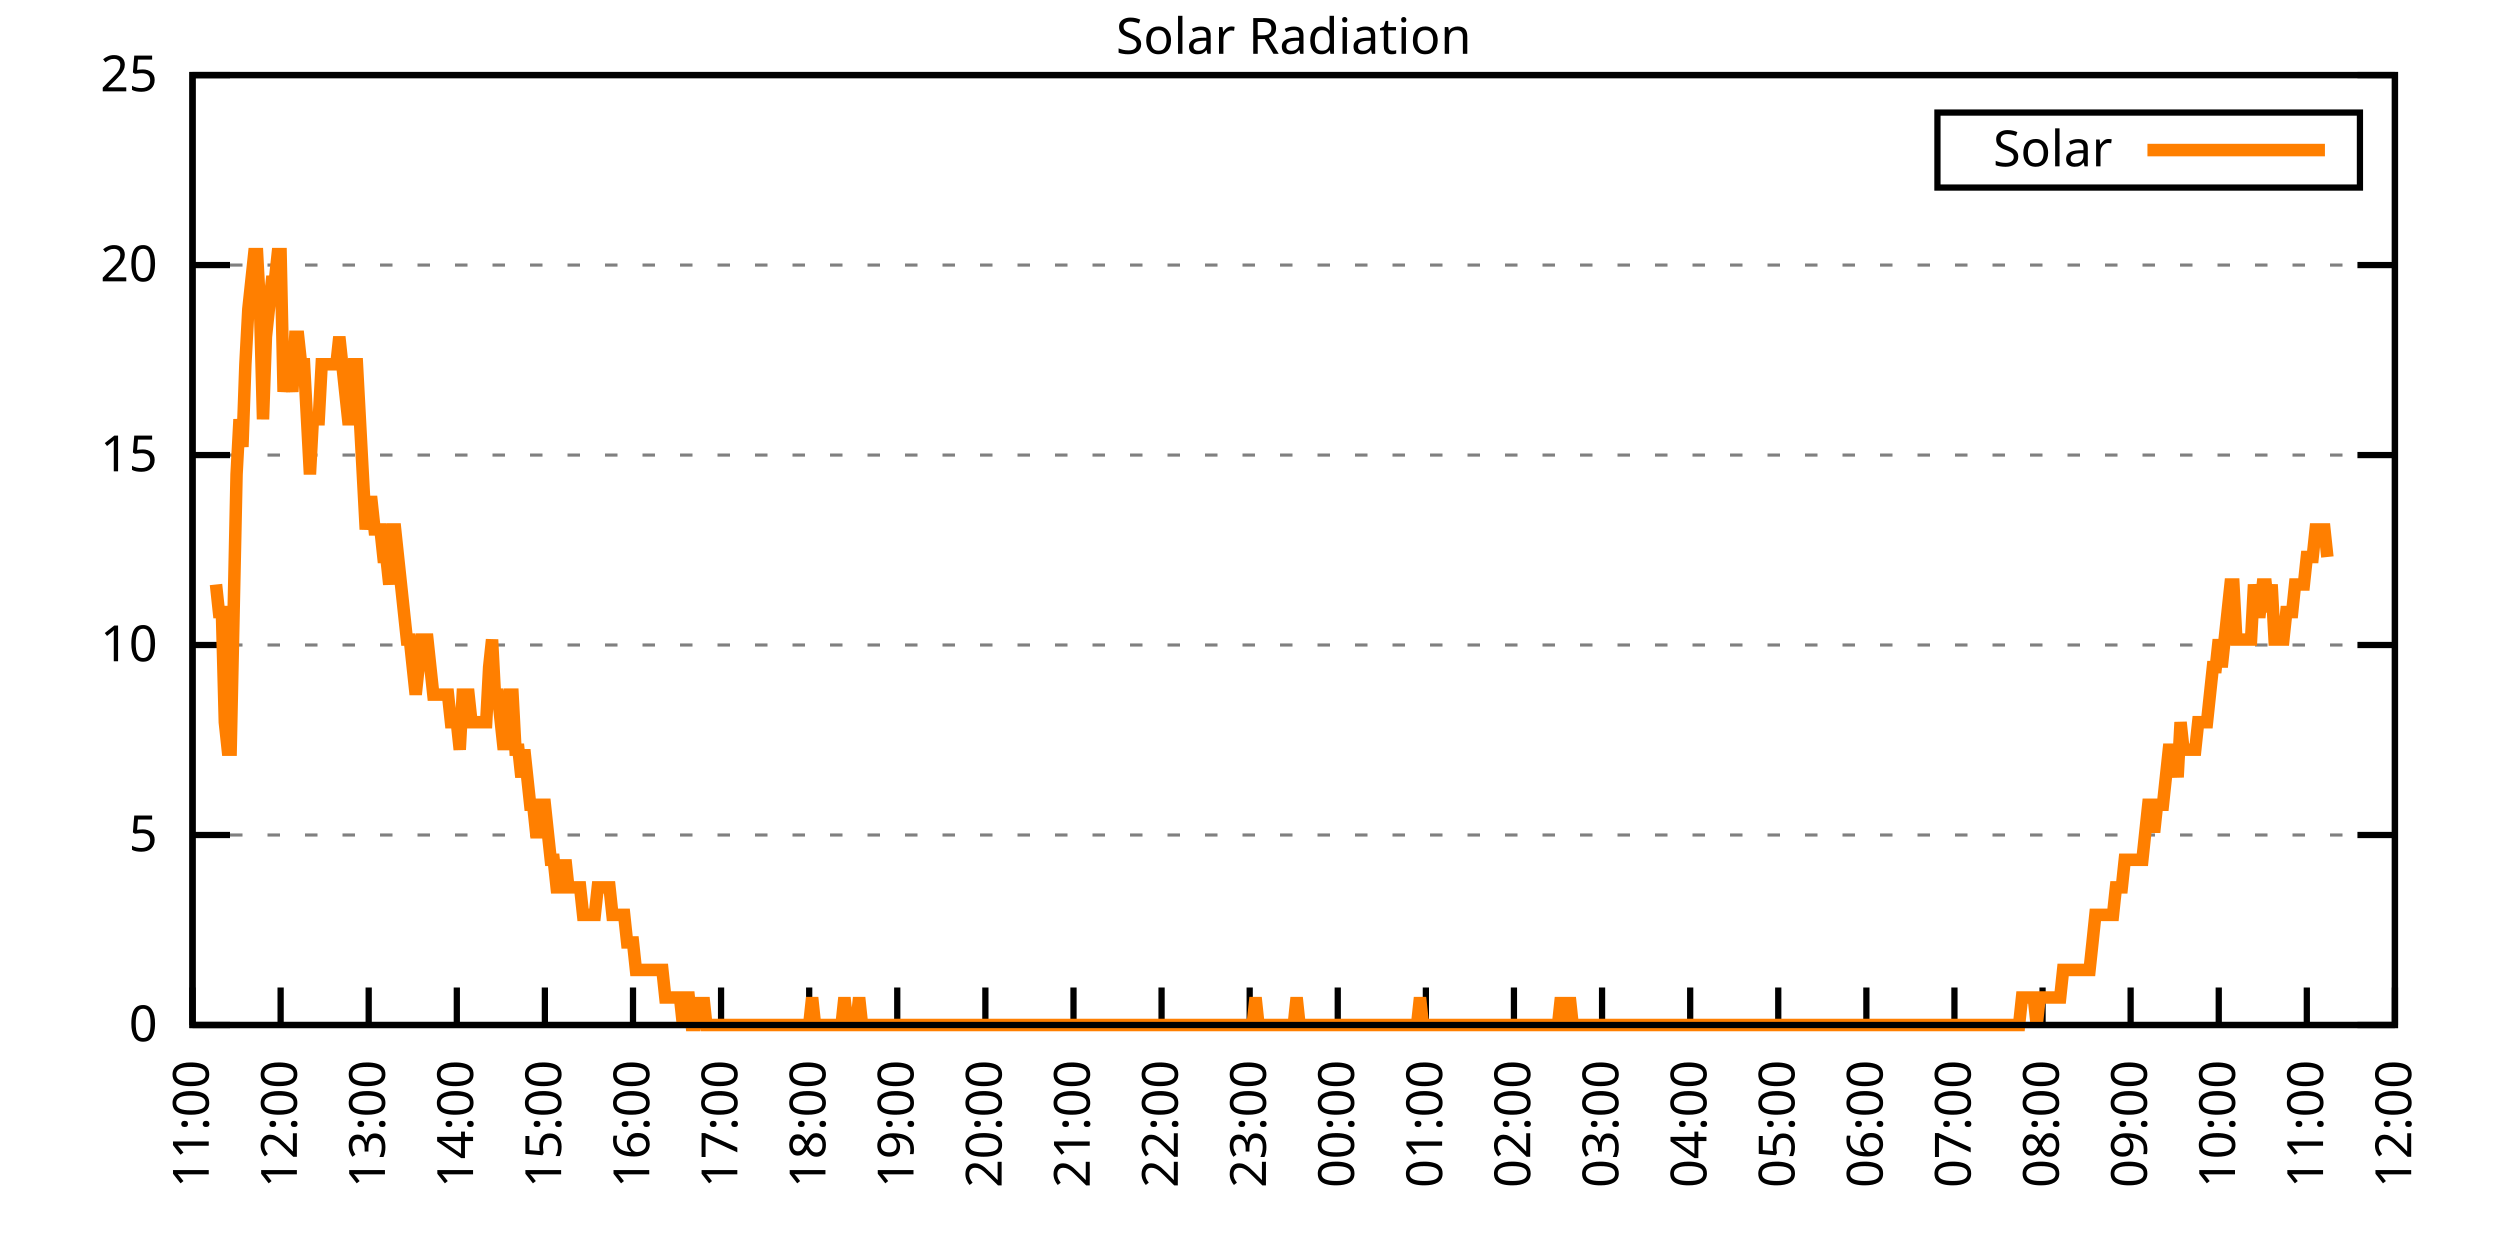
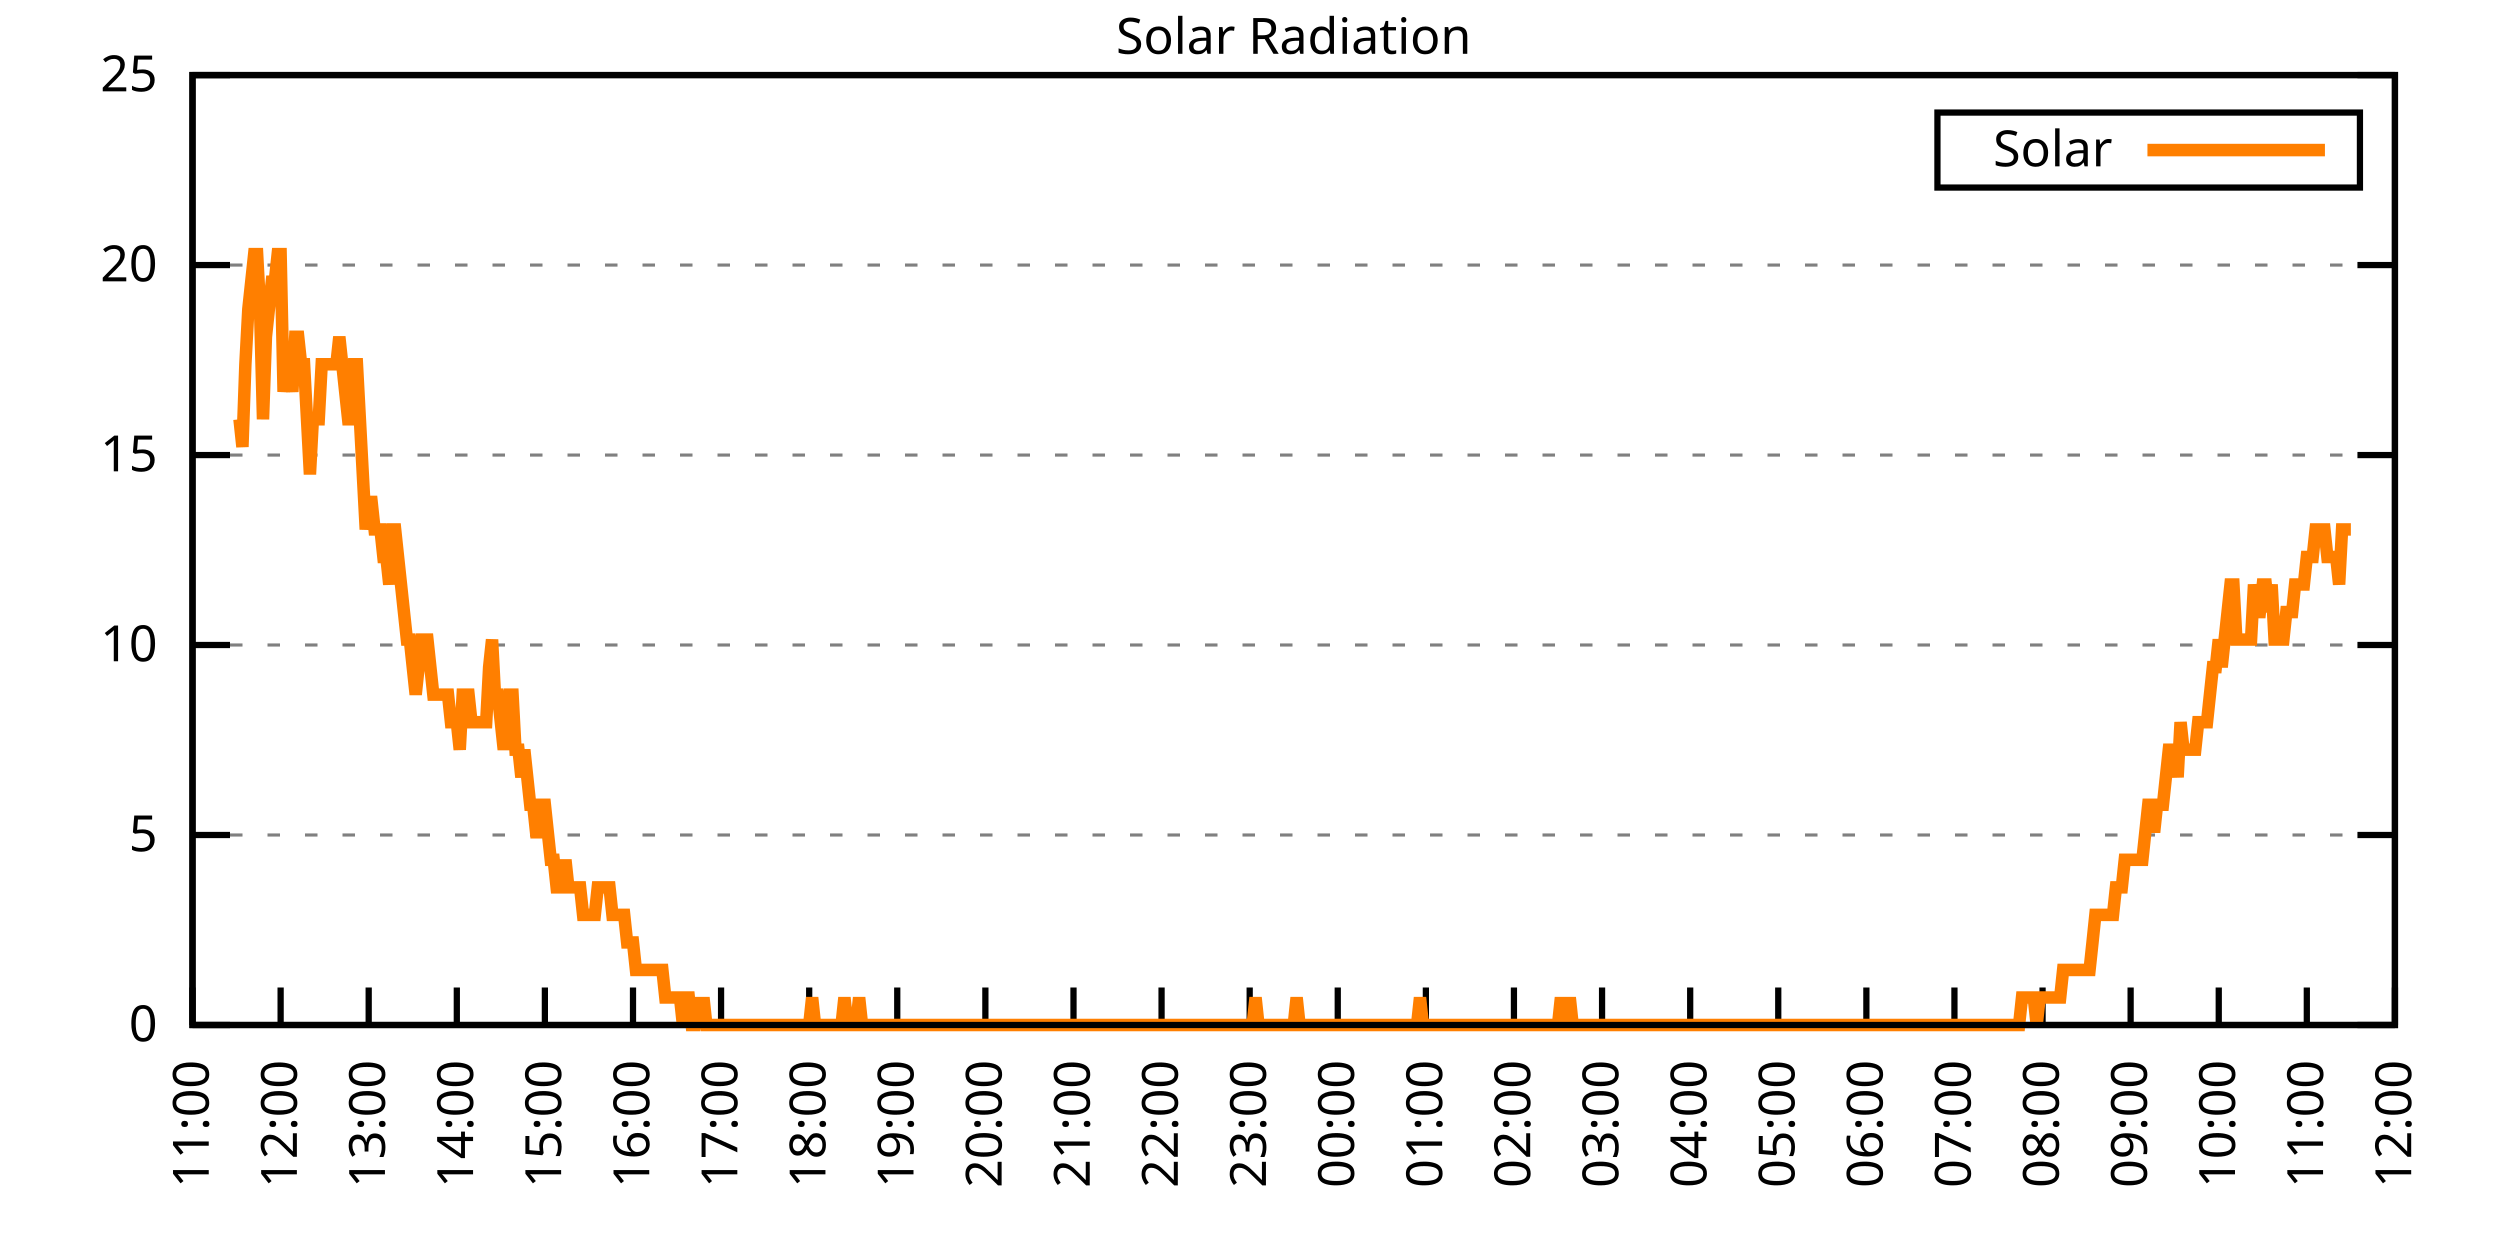
<svg xmlns="http://www.w3.org/2000/svg" xmlns:xlink="http://www.w3.org/1999/xlink" width="400" height="200" viewBox="0 0 400 200">
  <g id="gnuplot_canvas">
    <rect x="0" y="0" width="400" height="200" fill="none" />
    <defs>
      <circle id="gpDot" r="0.5" stroke-width="0.5" stroke="currentColor" />
      <path id="gpPt0" stroke-width="0.333" stroke="currentColor" d="M-1,0 h2 M0,-1 v2" />
      <path id="gpPt1" stroke-width="0.333" stroke="currentColor" d="M-1,-1 L1,1 M1,-1 L-1,1" />
      <path id="gpPt2" stroke-width="0.333" stroke="currentColor" d="M-1,0 L1,0 M0,-1 L0,1 M-1,-1 L1,1 M-1,1 L1,-1" />
      <rect id="gpPt3" stroke-width="0.333" stroke="currentColor" x="-1" y="-1" width="2" height="2" />
      <rect id="gpPt4" stroke-width="0.333" stroke="currentColor" fill="currentColor" x="-1" y="-1" width="2" height="2" />
      <circle id="gpPt5" stroke-width="0.333" stroke="currentColor" cx="0" cy="0" r="1" />
      <use xlink:href="#gpPt5" id="gpPt6" fill="currentColor" stroke="none" />
      <path id="gpPt7" stroke-width="0.333" stroke="currentColor" d="M0,-1.33 L-1.33,0.67 L1.33,0.67 z" />
      <use xlink:href="#gpPt7" id="gpPt8" fill="currentColor" stroke="none" />
      <use xlink:href="#gpPt7" id="gpPt9" stroke="currentColor" transform="rotate(180)" />
      <use xlink:href="#gpPt9" id="gpPt10" fill="currentColor" stroke="none" />
      <use xlink:href="#gpPt3" id="gpPt11" stroke="currentColor" transform="rotate(45)" />
      <use xlink:href="#gpPt11" id="gpPt12" fill="currentColor" stroke="none" />
      <path id="gpPt13" stroke-width="0.333" stroke="currentColor" d="M0,1.330 L1.265,0.411 L0.782,-1.067 L-0.782,-1.076 L-1.265,0.411 z" />
      <use xlink:href="#gpPt13" id="gpPt14" fill="currentColor" stroke="none" />
      <filter id="textbox" filterUnits="objectBoundingBox" x="0" y="0" height="1" width="1">
        <feFlood flood-color="white" flood-opacity="1" result="bgnd" />
        <feComposite in="SourceGraphic" in2="bgnd" operator="atop" />
      </filter>
      <filter id="greybox" filterUnits="objectBoundingBox" x="0" y="0" height="1" width="1">
        <feFlood flood-color="lightgrey" flood-opacity="1" result="grey" />
        <feComposite in="SourceGraphic" in2="grey" operator="atop" />
      </filter>
    </defs>
    <g fill="none" color="white" stroke="currentColor" stroke-width="1.00" stroke-linecap="butt" stroke-linejoin="miter">
</g>
    <g fill="none" color="black" stroke="currentColor" stroke-width="1.00" stroke-linecap="butt" stroke-linejoin="miter">
      <g stroke="none" shape-rendering="crispEdges">
        <polygon fill="rgb(255, 255, 255)" points="30.80,164.00 383.18,164.00 383.18,12.02 30.80,12.02 " />
      </g>
    </g>
    <g fill="none" color="black" stroke="currentColor" stroke-width="1.00" stroke-linecap="butt" stroke-linejoin="miter">
</g>
    <g fill="none" color="black" stroke="black" stroke-width="0.50" stroke-linecap="butt" stroke-linejoin="miter">
</g>
    <g fill="none" color="gray" stroke="currentColor" stroke-width="0.50" stroke-linecap="butt" stroke-linejoin="miter">
      <path stroke="gray" stroke-dasharray="2,4" class="gridline" d="M30.80,164.00 L383.19,164.00  " />
    </g>
    <g fill="none" color="gray" stroke="gray" stroke-width="1.00" stroke-linecap="butt" stroke-linejoin="miter">
</g>
    <g fill="none" color="black" stroke="currentColor" stroke-width="1.00" stroke-linecap="butt" stroke-linejoin="miter">
      <path stroke="black" d="M30.80,164.00 L36.80,164.00 M383.19,164.00 L377.19,164.00  " />
      <g transform="translate(25.20,166.60)" stroke="none" fill="black" font-family="Sans" font-size="8.00" text-anchor="end">
        <text>
          <tspan font-family="Sans"> 0</tspan>
        </text>
      </g>
    </g>
    <g fill="none" color="black" stroke="currentColor" stroke-width="1.00" stroke-linecap="butt" stroke-linejoin="miter">
</g>
    <g fill="none" color="black" stroke="black" stroke-width="0.50" stroke-linecap="butt" stroke-linejoin="miter">
</g>
    <g fill="none" color="gray" stroke="currentColor" stroke-width="0.50" stroke-linecap="butt" stroke-linejoin="miter">
      <path stroke="gray" stroke-dasharray="2,4" class="gridline" d="M30.80,133.60 L383.19,133.60  " />
    </g>
    <g fill="none" color="gray" stroke="gray" stroke-width="1.00" stroke-linecap="butt" stroke-linejoin="miter">
</g>
    <g fill="none" color="black" stroke="currentColor" stroke-width="1.00" stroke-linecap="butt" stroke-linejoin="miter">
      <path stroke="black" d="M30.80,133.60 L36.80,133.60 M383.19,133.60 L377.19,133.60  " />
      <g transform="translate(25.20,136.20)" stroke="none" fill="black" font-family="Sans" font-size="8.00" text-anchor="end">
        <text>
          <tspan font-family="Sans"> 5</tspan>
        </text>
      </g>
    </g>
    <g fill="none" color="black" stroke="currentColor" stroke-width="1.00" stroke-linecap="butt" stroke-linejoin="miter">
</g>
    <g fill="none" color="black" stroke="black" stroke-width="0.50" stroke-linecap="butt" stroke-linejoin="miter">
</g>
    <g fill="none" color="gray" stroke="currentColor" stroke-width="0.50" stroke-linecap="butt" stroke-linejoin="miter">
      <path stroke="gray" stroke-dasharray="2,4" class="gridline" d="M30.80,103.20 L383.19,103.20  " />
    </g>
    <g fill="none" color="gray" stroke="gray" stroke-width="1.00" stroke-linecap="butt" stroke-linejoin="miter">
</g>
    <g fill="none" color="black" stroke="currentColor" stroke-width="1.00" stroke-linecap="butt" stroke-linejoin="miter">
      <path stroke="black" d="M30.80,103.20 L36.80,103.20 M383.19,103.20 L377.19,103.20  " />
      <g transform="translate(25.20,105.80)" stroke="none" fill="black" font-family="Sans" font-size="8.00" text-anchor="end">
        <text>
          <tspan font-family="Sans"> 10</tspan>
        </text>
      </g>
    </g>
    <g fill="none" color="black" stroke="currentColor" stroke-width="1.00" stroke-linecap="butt" stroke-linejoin="miter">
</g>
    <g fill="none" color="black" stroke="black" stroke-width="0.50" stroke-linecap="butt" stroke-linejoin="miter">
</g>
    <g fill="none" color="gray" stroke="currentColor" stroke-width="0.50" stroke-linecap="butt" stroke-linejoin="miter">
      <path stroke="gray" stroke-dasharray="2,4" class="gridline" d="M30.80,72.81 L383.19,72.81  " />
    </g>
    <g fill="none" color="gray" stroke="gray" stroke-width="1.00" stroke-linecap="butt" stroke-linejoin="miter">
</g>
    <g fill="none" color="black" stroke="currentColor" stroke-width="1.00" stroke-linecap="butt" stroke-linejoin="miter">
      <path stroke="black" d="M30.80,72.81 L36.80,72.81 M383.19,72.81 L377.19,72.81  " />
      <g transform="translate(25.20,75.41)" stroke="none" fill="black" font-family="Sans" font-size="8.00" text-anchor="end">
        <text>
          <tspan font-family="Sans"> 15</tspan>
        </text>
      </g>
    </g>
    <g fill="none" color="black" stroke="currentColor" stroke-width="1.00" stroke-linecap="butt" stroke-linejoin="miter">
</g>
    <g fill="none" color="black" stroke="black" stroke-width="0.50" stroke-linecap="butt" stroke-linejoin="miter">
</g>
    <g fill="none" color="gray" stroke="currentColor" stroke-width="0.50" stroke-linecap="butt" stroke-linejoin="miter">
      <path stroke="gray" stroke-dasharray="2,4" class="gridline" d="M30.80,42.41 L383.19,42.41  " />
    </g>
    <g fill="none" color="gray" stroke="gray" stroke-width="1.00" stroke-linecap="butt" stroke-linejoin="miter">
</g>
    <g fill="none" color="black" stroke="currentColor" stroke-width="1.00" stroke-linecap="butt" stroke-linejoin="miter">
      <path stroke="black" d="M30.80,42.41 L36.80,42.41 M383.19,42.41 L377.19,42.41  " />
      <g transform="translate(25.20,45.01)" stroke="none" fill="black" font-family="Sans" font-size="8.00" text-anchor="end">
        <text>
          <tspan font-family="Sans"> 20</tspan>
        </text>
      </g>
    </g>
    <g fill="none" color="black" stroke="currentColor" stroke-width="1.00" stroke-linecap="butt" stroke-linejoin="miter">
</g>
    <g fill="none" color="black" stroke="black" stroke-width="0.50" stroke-linecap="butt" stroke-linejoin="miter">
</g>
    <g fill="none" color="gray" stroke="currentColor" stroke-width="0.50" stroke-linecap="butt" stroke-linejoin="miter">
      <path stroke="gray" stroke-dasharray="2,4" class="gridline" d="M30.80,12.01 L383.19,12.01  " />
    </g>
    <g fill="none" color="gray" stroke="gray" stroke-width="1.00" stroke-linecap="butt" stroke-linejoin="miter">
</g>
    <g fill="none" color="black" stroke="currentColor" stroke-width="1.00" stroke-linecap="butt" stroke-linejoin="miter">
      <path stroke="black" d="M30.80,12.01 L36.80,12.01 M383.19,12.01 L377.19,12.01  " />
      <g transform="translate(25.20,14.61)" stroke="none" fill="black" font-family="Sans" font-size="8.00" text-anchor="end">
        <text>
          <tspan font-family="Sans"> 25</tspan>
        </text>
      </g>
    </g>
    <g fill="none" color="black" stroke="currentColor" stroke-width="1.00" stroke-linecap="butt" stroke-linejoin="miter">
      <path stroke="black" d="M30.80,164.00 L30.80,158.00  " />
      <g transform="translate(33.40,169.60) rotate(270.00)" stroke="none" fill="black" font-family="Sans" font-size="8.00" text-anchor="end">
        <text>
          <tspan font-family="Sans">11:00</tspan>
        </text>
      </g>
    </g>
    <g fill="none" color="black" stroke="currentColor" stroke-width="1.00" stroke-linecap="butt" stroke-linejoin="miter">
      <path stroke="black" d="M44.90,164.00 L44.90,158.00  " />
      <g transform="translate(47.50,169.60) rotate(270.00)" stroke="none" fill="black" font-family="Sans" font-size="8.00" text-anchor="end">
        <text>
          <tspan font-family="Sans">12:00</tspan>
        </text>
      </g>
    </g>
    <g fill="none" color="black" stroke="currentColor" stroke-width="1.00" stroke-linecap="butt" stroke-linejoin="miter">
      <path stroke="black" d="M58.99,164.00 L58.99,158.00  " />
      <g transform="translate(61.59,169.60) rotate(270.00)" stroke="none" fill="black" font-family="Sans" font-size="8.00" text-anchor="end">
        <text>
          <tspan font-family="Sans">13:00</tspan>
        </text>
      </g>
    </g>
    <g fill="none" color="black" stroke="currentColor" stroke-width="1.00" stroke-linecap="butt" stroke-linejoin="miter">
      <path stroke="black" d="M73.09,164.00 L73.09,158.00  " />
      <g transform="translate(75.69,169.60) rotate(270.00)" stroke="none" fill="black" font-family="Sans" font-size="8.00" text-anchor="end">
        <text>
          <tspan font-family="Sans">14:00</tspan>
        </text>
      </g>
    </g>
    <g fill="none" color="black" stroke="currentColor" stroke-width="1.00" stroke-linecap="butt" stroke-linejoin="miter">
      <path stroke="black" d="M87.18,164.00 L87.18,158.00  " />
      <g transform="translate(89.78,169.60) rotate(270.00)" stroke="none" fill="black" font-family="Sans" font-size="8.00" text-anchor="end">
        <text>
          <tspan font-family="Sans">15:00</tspan>
        </text>
      </g>
    </g>
    <g fill="none" color="black" stroke="currentColor" stroke-width="1.00" stroke-linecap="butt" stroke-linejoin="miter">
      <path stroke="black" d="M101.28,164.00 L101.28,158.00  " />
      <g transform="translate(103.88,169.60) rotate(270.00)" stroke="none" fill="black" font-family="Sans" font-size="8.00" text-anchor="end">
        <text>
          <tspan font-family="Sans">16:00</tspan>
        </text>
      </g>
    </g>
    <g fill="none" color="black" stroke="currentColor" stroke-width="1.00" stroke-linecap="butt" stroke-linejoin="miter">
      <path stroke="black" d="M115.37,164.00 L115.37,158.00  " />
      <g transform="translate(117.97,169.60) rotate(270.00)" stroke="none" fill="black" font-family="Sans" font-size="8.00" text-anchor="end">
        <text>
          <tspan font-family="Sans">17:00</tspan>
        </text>
      </g>
    </g>
    <g fill="none" color="black" stroke="currentColor" stroke-width="1.00" stroke-linecap="butt" stroke-linejoin="miter">
      <path stroke="black" d="M129.47,164.00 L129.47,158.00  " />
      <g transform="translate(132.07,169.60) rotate(270.00)" stroke="none" fill="black" font-family="Sans" font-size="8.00" text-anchor="end">
        <text>
          <tspan font-family="Sans">18:00</tspan>
        </text>
      </g>
    </g>
    <g fill="none" color="black" stroke="currentColor" stroke-width="1.00" stroke-linecap="butt" stroke-linejoin="miter">
      <path stroke="black" d="M143.56,164.00 L143.56,158.00  " />
      <g transform="translate(146.16,169.60) rotate(270.00)" stroke="none" fill="black" font-family="Sans" font-size="8.00" text-anchor="end">
        <text>
          <tspan font-family="Sans">19:00</tspan>
        </text>
      </g>
    </g>
    <g fill="none" color="black" stroke="currentColor" stroke-width="1.00" stroke-linecap="butt" stroke-linejoin="miter">
      <path stroke="black" d="M157.66,164.00 L157.66,158.00  " />
      <g transform="translate(160.26,169.60) rotate(270.00)" stroke="none" fill="black" font-family="Sans" font-size="8.00" text-anchor="end">
        <text>
          <tspan font-family="Sans">20:00</tspan>
        </text>
      </g>
    </g>
    <g fill="none" color="black" stroke="currentColor" stroke-width="1.00" stroke-linecap="butt" stroke-linejoin="miter">
      <path stroke="black" d="M171.76,164.00 L171.76,158.00  " />
      <g transform="translate(174.36,169.60) rotate(270.00)" stroke="none" fill="black" font-family="Sans" font-size="8.00" text-anchor="end">
        <text>
          <tspan font-family="Sans">21:00</tspan>
        </text>
      </g>
    </g>
    <g fill="none" color="black" stroke="currentColor" stroke-width="1.00" stroke-linecap="butt" stroke-linejoin="miter">
      <path stroke="black" d="M185.85,164.00 L185.85,158.00  " />
      <g transform="translate(188.45,169.60) rotate(270.00)" stroke="none" fill="black" font-family="Sans" font-size="8.00" text-anchor="end">
        <text>
          <tspan font-family="Sans">22:00</tspan>
        </text>
      </g>
    </g>
    <g fill="none" color="black" stroke="currentColor" stroke-width="1.00" stroke-linecap="butt" stroke-linejoin="miter">
      <path stroke="black" d="M199.95,164.00 L199.95,158.00  " />
      <g transform="translate(202.55,169.60) rotate(270.00)" stroke="none" fill="black" font-family="Sans" font-size="8.00" text-anchor="end">
        <text>
          <tspan font-family="Sans">23:00</tspan>
        </text>
      </g>
    </g>
    <g fill="none" color="black" stroke="currentColor" stroke-width="1.00" stroke-linecap="butt" stroke-linejoin="miter">
      <path stroke="black" d="M214.04,164.00 L214.04,158.00  " />
      <g transform="translate(216.64,169.60) rotate(270.00)" stroke="none" fill="black" font-family="Sans" font-size="8.00" text-anchor="end">
        <text>
          <tspan font-family="Sans">00:00</tspan>
        </text>
      </g>
    </g>
    <g fill="none" color="black" stroke="currentColor" stroke-width="1.00" stroke-linecap="butt" stroke-linejoin="miter">
      <path stroke="black" d="M228.14,164.00 L228.14,158.00  " />
      <g transform="translate(230.74,169.60) rotate(270.00)" stroke="none" fill="black" font-family="Sans" font-size="8.00" text-anchor="end">
        <text>
          <tspan font-family="Sans">01:00</tspan>
        </text>
      </g>
    </g>
    <g fill="none" color="black" stroke="currentColor" stroke-width="1.00" stroke-linecap="butt" stroke-linejoin="miter">
      <path stroke="black" d="M242.23,164.00 L242.23,158.00  " />
      <g transform="translate(244.83,169.60) rotate(270.00)" stroke="none" fill="black" font-family="Sans" font-size="8.00" text-anchor="end">
        <text>
          <tspan font-family="Sans">02:00</tspan>
        </text>
      </g>
    </g>
    <g fill="none" color="black" stroke="currentColor" stroke-width="1.00" stroke-linecap="butt" stroke-linejoin="miter">
      <path stroke="black" d="M256.33,164.00 L256.33,158.00  " />
      <g transform="translate(258.93,169.60) rotate(270.00)" stroke="none" fill="black" font-family="Sans" font-size="8.00" text-anchor="end">
        <text>
          <tspan font-family="Sans">03:00</tspan>
        </text>
      </g>
    </g>
    <g fill="none" color="black" stroke="currentColor" stroke-width="1.00" stroke-linecap="butt" stroke-linejoin="miter">
      <path stroke="black" d="M270.43,164.00 L270.43,158.00  " />
      <g transform="translate(273.03,169.60) rotate(270.00)" stroke="none" fill="black" font-family="Sans" font-size="8.00" text-anchor="end">
        <text>
          <tspan font-family="Sans">04:00</tspan>
        </text>
      </g>
    </g>
    <g fill="none" color="black" stroke="currentColor" stroke-width="1.00" stroke-linecap="butt" stroke-linejoin="miter">
      <path stroke="black" d="M284.52,164.00 L284.52,158.00  " />
      <g transform="translate(287.12,169.60) rotate(270.00)" stroke="none" fill="black" font-family="Sans" font-size="8.00" text-anchor="end">
        <text>
          <tspan font-family="Sans">05:00</tspan>
        </text>
      </g>
    </g>
    <g fill="none" color="black" stroke="currentColor" stroke-width="1.00" stroke-linecap="butt" stroke-linejoin="miter">
      <path stroke="black" d="M298.62,164.00 L298.62,158.00  " />
      <g transform="translate(301.22,169.60) rotate(270.00)" stroke="none" fill="black" font-family="Sans" font-size="8.00" text-anchor="end">
        <text>
          <tspan font-family="Sans">06:00</tspan>
        </text>
      </g>
    </g>
    <g fill="none" color="black" stroke="currentColor" stroke-width="1.00" stroke-linecap="butt" stroke-linejoin="miter">
      <path stroke="black" d="M312.71,164.00 L312.71,158.00  " />
      <g transform="translate(315.31,169.60) rotate(270.00)" stroke="none" fill="black" font-family="Sans" font-size="8.00" text-anchor="end">
        <text>
          <tspan font-family="Sans">07:00</tspan>
        </text>
      </g>
    </g>
    <g fill="none" color="black" stroke="currentColor" stroke-width="1.00" stroke-linecap="butt" stroke-linejoin="miter">
      <path stroke="black" d="M326.81,164.00 L326.81,158.00  " />
      <g transform="translate(329.41,169.60) rotate(270.00)" stroke="none" fill="black" font-family="Sans" font-size="8.00" text-anchor="end">
        <text>
          <tspan font-family="Sans">08:00</tspan>
        </text>
      </g>
    </g>
    <g fill="none" color="black" stroke="currentColor" stroke-width="1.00" stroke-linecap="butt" stroke-linejoin="miter">
      <path stroke="black" d="M340.90,164.00 L340.90,158.00  " />
      <g transform="translate(343.50,169.60) rotate(270.00)" stroke="none" fill="black" font-family="Sans" font-size="8.00" text-anchor="end">
        <text>
          <tspan font-family="Sans">09:00</tspan>
        </text>
      </g>
    </g>
    <g fill="none" color="black" stroke="currentColor" stroke-width="1.00" stroke-linecap="butt" stroke-linejoin="miter">
      <path stroke="black" d="M355.00,164.00 L355.00,158.00  " />
      <g transform="translate(357.60,169.60) rotate(270.00)" stroke="none" fill="black" font-family="Sans" font-size="8.00" text-anchor="end">
        <text>
          <tspan font-family="Sans">10:00</tspan>
        </text>
      </g>
    </g>
    <g fill="none" color="black" stroke="currentColor" stroke-width="1.00" stroke-linecap="butt" stroke-linejoin="miter">
      <path stroke="black" d="M369.09,164.00 L369.09,158.00  " />
      <g transform="translate(371.69,169.60) rotate(270.00)" stroke="none" fill="black" font-family="Sans" font-size="8.00" text-anchor="end">
        <text>
          <tspan font-family="Sans">11:00</tspan>
        </text>
      </g>
    </g>
    <g fill="none" color="black" stroke="currentColor" stroke-width="1.00" stroke-linecap="butt" stroke-linejoin="miter">
      <path stroke="black" d="M383.19,164.00 L383.19,158.00  " />
      <g transform="translate(385.79,169.60) rotate(270.00)" stroke="none" fill="black" font-family="Sans" font-size="8.00" text-anchor="end">
        <text>
          <tspan font-family="Sans">12:00</tspan>
        </text>
      </g>
    </g>
    <g fill="none" color="black" stroke="currentColor" stroke-width="1.00" stroke-linecap="butt" stroke-linejoin="miter">
</g>
    <g fill="none" color="black" stroke="currentColor" stroke-width="1.00" stroke-linecap="butt" stroke-linejoin="miter">
      <path stroke="black" d="M30.80,12.01 L30.80,164.00 L383.19,164.00 L383.19,12.01 L30.80,12.01 Z  " />
    </g>
    <g fill="none" color="black" stroke="currentColor" stroke-width="1.00" stroke-linecap="butt" stroke-linejoin="miter">
</g>
    <g fill="none" color="black" stroke="currentColor" stroke-width="1.00" stroke-linecap="butt" stroke-linejoin="miter">
      <path stroke="black" d="M309.99,30.01 L309.99,18.01 L377.59,18.01 L377.59,30.01 L309.99,30.01 Z  " />
    </g>
    <g id="Solar_Radiation_plot_1">
      <g fill="none" color="white" stroke="black" stroke-width="2.00" stroke-linecap="butt" stroke-linejoin="miter">
</g>
      <g fill="none" color="black" stroke="currentColor" stroke-width="2.00" stroke-linecap="butt" stroke-linejoin="miter">
        <g transform="translate(337.99,26.61)" stroke="none" fill="black" font-family="Sans" font-size="8.00" text-anchor="end">
          <text>
            <tspan font-family="Sans">Solar</tspan>
          </text>
        </g>
      </g>
      <g fill="none" color="black" stroke="currentColor" stroke-width="2.00" stroke-linecap="butt" stroke-linejoin="miter">
-         <path stroke="rgb(255, 127,   0)" d="M343.59,24.01 L371.99,24.01 M34.56,93.52 L35.03,97.93 L35.50,97.93 L35.97,115.55 L36.44,119.95 L36.91,119.95   L37.38,97.93 L37.85,75.90 L38.32,67.09 L38.79,71.50 L39.26,58.28 L39.73,49.47 L40.20,45.07 L40.67,40.66   L41.14,40.66 L41.61,49.47 L42.08,67.09 L42.55,53.88 L43.02,49.47 L43.49,45.07 L43.96,45.07 L44.43,40.66   L44.90,40.66 L45.37,62.69 L45.84,58.28 L46.31,58.28 L46.78,62.69 L47.24,53.88 L47.71,53.88 L48.18,58.28   L48.65,58.28 L49.12,67.09 L49.59,75.90 L50.06,67.09 L50.53,67.09 L51.00,67.09 L51.47,58.28 L51.94,58.28   L52.41,58.28 L52.88,58.28 L53.35,58.28 L53.82,58.28 L54.29,53.88 L54.76,58.28 L55.23,62.69 L55.70,67.09   L56.17,67.09 L56.64,58.28 L57.11,58.28 L57.58,67.09 L58.05,75.90 L58.52,84.71 L58.99,80.31 L59.46,80.31   L59.93,84.71 L60.40,84.71 L60.87,84.71 L61.34,89.12 L61.81,89.12 L62.28,93.52 L62.75,84.71 L63.22,84.71   L63.69,89.12 L64.16,93.52 L64.63,97.93 L65.10,102.33 L65.57,102.33 L66.04,106.74 L66.51,111.14 L66.98,106.74   L67.45,102.33 L67.92,102.33 L68.39,102.33 L68.86,106.74 L69.33,111.14 L69.80,111.14 L70.27,111.14 L70.74,111.14   L71.21,111.14 L71.68,111.14 L72.15,115.55 L72.62,115.55 L73.09,115.55 L73.56,119.95 L74.03,111.14 L74.50,111.14   L74.97,111.14 L75.44,115.55 L75.91,115.55 L76.38,115.55 L76.85,115.55 L77.32,115.55 L77.79,115.55 L78.26,106.74   L78.73,102.33 L79.19,111.14 L79.66,111.14 L80.13,115.55 L80.60,119.95 L81.07,115.55 L81.54,111.14 L82.01,111.14   L82.48,119.95 L82.95,119.95 L83.42,124.36 L83.89,119.95 L84.36,124.36 L84.83,128.76 L85.30,128.76 L85.77,133.17   L86.24,133.17 L86.71,128.76 L87.18,128.76 L87.65,133.17 L88.12,137.57 L88.59,137.57 L89.06,141.98 L89.53,141.98   L90.00,141.98 L90.47,137.57 L90.94,141.98 L91.41,141.98 L91.88,141.98 L92.35,141.98 L92.82,141.98 L93.29,146.38   L93.76,146.38 L94.23,146.38 L94.70,146.38 L95.17,146.38 L95.64,141.98 L96.11,141.98 L96.58,141.98 L97.05,141.98   L97.52,141.98 L97.99,146.38 L98.46,146.38 L98.93,146.38 L99.40,146.38 L99.87,146.38 L100.34,150.79 L100.81,150.79   L101.28,150.79 L101.75,155.19 L102.22,155.19 L102.69,155.19 L103.16,155.19 L103.63,155.19 L104.10,155.19 L104.57,155.19   L105.04,155.19 L105.51,155.19 L105.98,155.19 L106.45,159.60 L106.92,159.60 L107.39,159.60 L107.86,159.60 L108.33,159.60   L108.80,159.60 L109.27,164.00 L109.74,159.60 L110.21,159.60 L110.68,164.00 L111.14,164.00 L111.61,159.60 L112.08,164.00   L112.55,159.60 L113.02,164.00 L113.49,164.00 L113.96,164.00 L114.43,164.00 L114.90,164.00 L115.37,164.00 L115.84,164.00   L116.31,164.00 L116.78,164.00 L117.25,164.00 L117.72,164.00 L118.19,164.00 L118.66,164.00 L119.13,164.00 L119.60,164.00   L120.07,164.00 L120.54,164.00 L121.01,164.00 L121.48,164.00 L121.95,164.00 L122.42,164.00 L122.89,164.00 L123.36,164.00   L123.83,164.00 L124.30,164.00 L124.77,164.00 L125.24,164.00 L125.71,164.00 L126.18,164.00 L126.65,164.00 L127.12,164.00   L127.59,164.00 L128.06,164.00 L128.53,164.00 L129.00,164.00 L129.47,164.00 L129.94,159.60 L130.41,164.00 L130.88,164.00   L131.35,164.00 L131.82,164.00 L132.29,164.00 L132.76,164.00 L133.23,164.00 L133.70,164.00 L134.17,164.00 L134.64,164.00   L135.11,159.60 L135.58,164.00 L136.05,164.00 L136.52,164.00 L136.99,164.00 L137.46,159.60 L137.93,164.00 L138.40,164.00   L138.87,164.00 L139.34,164.00 L139.81,164.00 L140.28,164.00 L140.75,164.00 L141.22,164.00 L141.69,164.00 L142.16,164.00   L142.63,164.00 L143.09,164.00 L143.56,164.00 L144.03,164.00 L144.50,164.00 L144.97,164.00 L145.44,164.00 L145.91,164.00   L146.38,164.00 L146.85,164.00 L147.32,164.00 L147.79,164.00 L148.26,164.00 L148.73,164.00 L149.20,164.00 L149.67,164.00   L150.14,164.00 L150.61,164.00 L151.08,164.00 L151.55,164.00 L152.02,164.00 L152.49,164.00 L152.96,164.00 L153.43,164.00   L153.90,164.00 L154.37,164.00 L154.84,164.00 L155.31,164.00 L155.78,164.00 L156.25,164.00 L156.72,164.00 L157.19,164.00   L157.66,164.00 L158.13,164.00 L158.60,164.00 L159.07,164.00 L159.54,164.00 L160.01,164.00 L160.48,164.00 L160.95,164.00   L161.42,164.00 L161.89,164.00 L162.36,164.00 L162.83,164.00 L163.30,164.00 L163.77,164.00 L164.24,164.00 L164.71,164.00   L165.18,164.00 L165.65,164.00 L166.12,164.00 L166.59,164.00 L167.06,164.00 L167.53,164.00 L168.00,164.00 L168.47,164.00   L168.94,164.00 L169.41,164.00 L169.88,164.00 L170.35,164.00 L170.82,164.00 L171.29,164.00 L171.76,164.00 L172.23,164.00   L172.70,164.00 L173.17,164.00 L173.64,164.00 L174.11,164.00 L174.58,164.00 L175.04,164.00 L175.51,164.00 L175.98,164.00   L176.45,164.00 L176.92,164.00 L177.39,164.00 L177.86,164.00 L178.33,164.00 L178.80,164.00 L179.27,164.00 L179.74,164.00   L180.21,164.00 L180.68,164.00 L181.15,164.00 L181.62,164.00 L182.09,164.00 L182.56,164.00 L183.03,164.00 L183.50,164.00   L183.97,164.00 L184.44,164.00 L184.91,164.00 L185.38,164.00 L185.85,164.00 L186.32,164.00 L186.79,164.00 L187.26,164.00   L187.73,164.00 L188.20,164.00 L188.67,164.00 L189.14,164.00 L189.61,164.00 L190.08,164.00 L190.55,164.00 L191.02,164.00   L191.49,164.00 L191.96,164.00 L192.43,164.00 L192.90,164.00 L193.37,164.00 L193.84,164.00 L194.31,164.00 L194.78,164.00   L195.25,164.00 L195.72,164.00 L196.19,164.00 L196.66,164.00 L197.13,164.00 L197.60,164.00 L198.07,164.00 L198.54,164.00   L199.01,164.00 L199.48,164.00 L199.95,164.00 L200.42,164.00 L200.89,159.60 L201.36,164.00 L201.83,164.00 L202.30,164.00   L202.77,164.00 L203.24,164.00 L203.71,164.00 L204.18,164.00 L204.65,164.00 L205.12,164.00 L205.59,164.00 L206.06,164.00   L206.53,164.00 L207.00,164.00 L207.46,159.60 L207.93,164.00 L208.40,164.00 L208.87,164.00 L209.34,164.00 L209.81,164.00   L210.28,164.00 L210.75,164.00 L211.22,164.00 L211.69,164.00 L212.16,164.00 L212.63,164.00 L213.10,164.00 L213.57,164.00   L214.04,164.00 L214.51,164.00 L214.98,164.00 L215.45,164.00 L215.92,164.00 L216.39,164.00 L216.86,164.00 L217.33,164.00   L217.80,164.00 L218.27,164.00 L218.74,164.00 L219.21,164.00 L219.68,164.00 L220.15,164.00 L220.62,164.00 L221.09,164.00   L221.56,164.00 L222.03,164.00 L222.50,164.00 L222.97,164.00 L223.44,164.00 L223.91,164.00 L224.38,164.00 L224.85,164.00   L225.32,164.00 L225.79,164.00 L226.26,164.00 L226.73,164.00 L227.20,159.60 L227.67,164.00 L228.14,164.00 L228.61,164.00   L229.08,164.00 L229.55,164.00 L230.02,164.00 L230.49,164.00 L230.96,164.00 L231.43,164.00 L231.90,164.00 L232.37,164.00   L232.84,164.00 L233.31,164.00 L233.78,164.00 L234.25,164.00 L234.72,164.00 L235.19,164.00 L235.66,164.00 L236.13,164.00   L236.60,164.00 L237.07,164.00 L237.54,164.00 L238.01,164.00 L238.48,164.00 L238.95,164.00 L239.41,164.00 L239.88,164.00   L240.35,164.00 L240.82,164.00 L241.29,164.00 L241.76,164.00 L242.23,164.00 L242.70,164.00 L243.17,164.00 L243.64,164.00   L244.11,164.00 L244.58,164.00 L245.05,164.00 L245.52,164.00 L245.99,164.00 L246.46,164.00 L246.93,164.00 L247.40,164.00   L247.87,164.00 L248.34,164.00 L248.81,164.00 L249.28,164.00 L249.75,159.60 L250.22,164.00 L250.69,164.00 L251.16,159.60   L251.63,164.00 L252.10,164.00 L252.57,164.00 L253.04,164.00 L253.51,164.00 L253.98,164.00 L254.45,164.00 L254.92,164.00   L255.39,164.00 L255.86,164.00 L256.33,164.00 L256.80,164.00 L257.27,164.00 L257.74,164.00 L258.21,164.00 L258.68,164.00   L259.15,164.00 L259.62,164.00 L260.09,164.00 L260.56,164.00 L261.03,164.00 L261.50,164.00 L261.97,164.00 L262.44,164.00   L262.91,164.00 L263.38,164.00 L263.85,164.00 L264.32,164.00 L264.79,164.00 L265.26,164.00 L265.73,164.00 L266.20,164.00   L266.67,164.00 L267.14,164.00 L267.61,164.00 L268.08,164.00 L268.55,164.00 L269.02,164.00 L269.49,164.00 L269.96,164.00   L270.43,164.00 L270.90,164.00 L271.36,164.00 L271.83,164.00 L272.30,164.00 L272.77,164.00 L273.24,164.00 L273.71,164.00   L274.18,164.00 L274.65,164.00 L275.12,164.00 L275.59,164.00 L276.06,164.00 L276.53,164.00 L277.00,164.00 L277.47,164.00   L277.94,164.00 L278.41,164.00 L278.88,164.00 L279.35,164.00 L279.82,164.00 L280.29,164.00 L280.76,164.00 L281.23,164.00   L281.70,164.00 L282.17,164.00 L282.64,164.00 L283.11,164.00 L283.58,164.00 L284.05,164.00 L284.52,164.00 L284.99,164.00   L285.46,164.00 L285.93,164.00 L286.40,164.00 L286.87,164.00 L287.34,164.00 L287.81,164.00 L288.28,164.00 L288.75,164.00   L289.22,164.00 L289.69,164.00 L290.16,164.00 L290.63,164.00 L291.10,164.00 L291.57,164.00 L292.04,164.00 L292.51,164.00   L292.98,164.00 L293.45,164.00 L293.92,164.00 L294.39,164.00 L294.86,164.00 L295.33,164.00 L295.80,164.00 L296.27,164.00   L296.74,164.00 L297.21,164.00 L297.68,164.00 L298.15,164.00 L298.62,164.00 L299.09,164.00 L299.56,164.00 L300.03,164.00   L300.50,164.00 L300.97,164.00 L301.44,164.00 L301.91,164.00 L302.38,164.00 L302.85,164.00 L303.31,164.00 L303.78,164.00   L304.25,164.00 L304.72,164.00 L305.19,164.00 L305.66,164.00 L306.13,164.00 L306.60,164.00 L307.07,164.00 L307.54,164.00   L308.01,164.00 L308.48,164.00 L308.95,164.00 L309.42,164.00 L309.89,164.00 L310.36,164.00 L310.83,164.00 L311.30,164.00   L311.77,164.00 L312.24,164.00 L312.71,164.00 L313.18,164.00 L313.65,164.00 L314.12,164.00 L314.59,164.00 L315.06,164.00   L315.53,164.00 L316.00,164.00 L316.47,164.00 L316.94,164.00 L317.41,164.00 L317.88,164.00 L318.35,164.00 L318.82,164.00   L319.29,164.00 L319.76,164.00 L320.23,164.00 L320.70,164.00 L321.17,164.00 L321.64,164.00 L322.11,164.00 L322.58,164.00   L323.05,164.00 L323.52,159.60 L323.99,159.60 L324.46,159.60 L324.93,159.60 L325.40,159.60 L325.87,164.00 L326.34,159.60   L326.81,159.60 L327.28,159.60 L327.75,159.60 L328.22,159.60 L328.69,159.60 L329.16,159.60 L329.63,159.60 L330.10,155.19   L330.57,155.19 L331.04,155.19 L331.51,155.19 L331.98,155.19 L332.45,155.19 L332.92,155.19 L333.39,155.19 L333.86,155.19   L334.33,155.19 L334.80,150.79 L335.26,146.38 L335.73,146.38 L336.20,146.38 L336.67,146.38 L337.14,146.38 L337.61,146.38   L338.08,146.38 L338.55,141.98 L339.02,141.98 L339.49,141.98 L339.96,137.57 L340.43,137.57 L340.90,137.57 L341.37,137.57   L341.84,137.57 L342.31,137.57 L342.78,137.57 L343.25,133.17 L343.72,128.76 L344.19,128.76 L344.66,133.17 L345.13,128.76   L345.60,128.76 L346.07,128.76 L346.54,124.36 L347.01,119.95 L347.48,119.95 L347.95,119.95 L348.42,124.36 L348.89,115.55   L349.36,119.95 L349.83,119.95 L350.30,119.95 L350.77,119.95 L351.24,119.95 L351.71,115.55 L352.18,115.55 L352.65,115.55   L353.12,115.55 L353.59,111.14 L354.06,106.74 L354.53,106.74 L355.00,102.33 L355.47,106.74 L355.94,102.33 L356.41,97.93   L356.88,93.52 L357.35,93.52 L357.82,102.33 L358.29,102.33 L358.76,102.33 L359.23,102.33 L359.70,102.33 L360.17,102.33   L360.64,93.52 L361.11,97.93 L361.58,97.93 L362.05,93.52 L362.52,93.52 L362.99,97.93 L363.46,93.52 L363.93,102.33   L364.40,102.33 L364.87,102.33 L365.34,102.33 L365.81,97.93 L366.28,97.93 L366.75,97.93 L367.21,93.52 L367.68,93.52   L368.15,93.52 L368.62,93.52 L369.09,89.12 L369.56,89.12 L370.03,89.12 L370.50,84.71 L370.97,84.71 L371.44,84.71   L371.91,84.71 L372.38,89.12  " />
+         <path stroke="rgb(255, 127,   0)" d="M343.59,24.01 L371.99,24.01 M38.32,67.09 L38.79,71.50 L39.26,58.28 L39.73,49.47 L40.20,45.07 L40.67,40.66   L41.14,40.66 L41.61,49.47 L42.08,67.09 L42.55,53.88 L43.02,49.47 L43.49,45.07 L43.96,45.07 L44.43,40.66   L44.90,40.66 L45.37,62.69 L45.84,58.28 L46.31,58.28 L46.78,62.69 L47.24,53.88 L47.71,53.88 L48.18,58.28   L48.65,58.28 L49.12,67.09 L49.59,75.90 L50.06,67.09 L50.53,67.09 L51.00,67.09 L51.47,58.28 L51.94,58.28   L52.41,58.28 L52.88,58.28 L53.35,58.28 L53.82,58.28 L54.29,53.88 L54.76,58.28 L55.23,62.69 L55.70,67.09   L56.17,67.09 L56.64,58.28 L57.11,58.28 L57.58,67.09 L58.05,75.90 L58.52,84.71 L58.99,80.31 L59.46,80.31   L59.93,84.71 L60.40,84.71 L60.87,84.71 L61.34,89.12 L61.81,89.12 L62.28,93.52 L62.75,84.71 L63.22,84.71   L63.69,89.12 L64.16,93.52 L64.63,97.93 L65.10,102.33 L65.57,102.33 L66.04,106.74 L66.51,111.14 L66.98,106.74   L67.45,102.33 L67.92,102.33 L68.39,102.33 L68.86,106.74 L69.33,111.14 L69.80,111.14 L70.27,111.14 L70.74,111.14   L71.21,111.14 L71.68,111.14 L72.15,115.55 L72.62,115.55 L73.09,115.55 L73.56,119.95 L74.03,111.14 L74.50,111.14   L74.97,111.14 L75.44,115.55 L75.91,115.55 L76.38,115.55 L76.85,115.55 L77.32,115.55 L77.79,115.55 L78.26,106.74   L78.73,102.33 L79.19,111.14 L79.66,111.14 L80.13,115.55 L80.60,119.95 L81.07,115.55 L81.54,111.14 L82.01,111.14   L82.48,119.95 L82.95,119.95 L83.42,124.36 L83.89,119.95 L84.36,124.36 L84.83,128.76 L85.30,128.76 L85.77,133.17   L86.24,133.17 L86.71,128.76 L87.18,128.76 L87.65,133.17 L88.12,137.57 L88.59,137.57 L89.06,141.98 L89.53,141.98   L90.00,141.98 L90.47,137.57 L90.94,141.98 L91.41,141.98 L91.88,141.98 L92.35,141.98 L92.82,141.98 L93.29,146.38   L93.76,146.38 L94.23,146.38 L94.70,146.38 L95.17,146.38 L95.64,141.98 L96.11,141.98 L96.58,141.98 L97.05,141.98   L97.52,141.98 L97.99,146.38 L98.46,146.38 L98.93,146.38 L99.40,146.38 L99.87,146.38 L100.34,150.79 L100.81,150.79   L101.28,150.79 L101.75,155.19 L102.22,155.19 L102.69,155.19 L103.16,155.19 L103.63,155.19 L104.10,155.19 L104.57,155.19   L105.04,155.19 L105.51,155.19 L105.98,155.19 L106.45,159.60 L106.92,159.60 L107.39,159.60 L107.86,159.60 L108.33,159.60   L108.80,159.60 L109.27,164.00 L109.74,159.60 L110.21,159.60 L110.68,164.00 L111.14,164.00 L111.61,159.60 L112.08,164.00   L112.55,159.60 L113.02,164.00 L113.49,164.00 L113.96,164.00 L114.43,164.00 L114.90,164.00 L115.37,164.00 L115.84,164.00   L116.31,164.00 L116.78,164.00 L117.25,164.00 L117.72,164.00 L118.19,164.00 L118.66,164.00 L119.13,164.00 L119.60,164.00   L120.07,164.00 L120.54,164.00 L121.01,164.00 L121.48,164.00 L121.95,164.00 L122.42,164.00 L122.89,164.00 L123.36,164.00   L123.83,164.00 L124.30,164.00 L124.77,164.00 L125.24,164.00 L125.71,164.00 L126.18,164.00 L126.65,164.00 L127.12,164.00   L127.59,164.00 L128.06,164.00 L128.53,164.00 L129.00,164.00 L129.47,164.00 L129.94,159.60 L130.41,164.00 L130.88,164.00   L131.35,164.00 L131.82,164.00 L132.29,164.00 L132.76,164.00 L133.23,164.00 L133.70,164.00 L134.17,164.00 L134.64,164.00   L135.11,159.60 L135.58,164.00 L136.05,164.00 L136.52,164.00 L136.99,164.00 L137.46,159.60 L137.93,164.00 L138.40,164.00   L138.87,164.00 L139.34,164.00 L139.81,164.00 L140.28,164.00 L140.75,164.00 L141.22,164.00 L141.69,164.00 L142.16,164.00   L142.63,164.00 L143.09,164.00 L143.56,164.00 L144.03,164.00 L144.50,164.00 L144.97,164.00 L145.44,164.00 L145.91,164.00   L146.38,164.00 L146.85,164.00 L147.32,164.00 L147.79,164.00 L148.26,164.00 L148.73,164.00 L149.20,164.00 L149.67,164.00   L150.14,164.00 L150.61,164.00 L151.08,164.00 L151.55,164.00 L152.02,164.00 L152.49,164.00 L152.96,164.00 L153.43,164.00   L153.90,164.00 L154.37,164.00 L154.84,164.00 L155.31,164.00 L155.78,164.00 L156.25,164.00 L156.72,164.00 L157.19,164.00   L157.66,164.00 L158.13,164.00 L158.60,164.00 L159.07,164.00 L159.54,164.00 L160.01,164.00 L160.48,164.00 L160.95,164.00   L161.42,164.00 L161.89,164.00 L162.36,164.00 L162.83,164.00 L163.30,164.00 L163.77,164.00 L164.24,164.00 L164.71,164.00   L165.18,164.00 L165.65,164.00 L166.12,164.00 L166.59,164.00 L167.06,164.00 L167.53,164.00 L168.00,164.00 L168.47,164.00   L168.94,164.00 L169.41,164.00 L169.88,164.00 L170.35,164.00 L170.82,164.00 L171.29,164.00 L171.76,164.00 L172.23,164.00   L172.70,164.00 L173.17,164.00 L173.64,164.00 L174.11,164.00 L174.58,164.00 L175.04,164.00 L175.51,164.00 L175.98,164.00   L176.45,164.00 L176.92,164.00 L177.39,164.00 L177.86,164.00 L178.33,164.00 L178.80,164.00 L179.27,164.00 L179.74,164.00   L180.21,164.00 L180.68,164.00 L181.15,164.00 L181.62,164.00 L182.09,164.00 L182.56,164.00 L183.03,164.00 L183.50,164.00   L183.97,164.00 L184.44,164.00 L184.91,164.00 L185.38,164.00 L185.85,164.00 L186.32,164.00 L186.79,164.00 L187.26,164.00   L187.73,164.00 L188.20,164.00 L188.67,164.00 L189.14,164.00 L189.61,164.00 L190.08,164.00 L190.55,164.00 L191.02,164.00   L191.49,164.00 L191.96,164.00 L192.43,164.00 L192.90,164.00 L193.37,164.00 L193.84,164.00 L194.31,164.00 L194.78,164.00   L195.25,164.00 L195.72,164.00 L196.19,164.00 L196.66,164.00 L197.13,164.00 L197.60,164.00 L198.07,164.00 L198.54,164.00   L199.01,164.00 L199.48,164.00 L199.95,164.00 L200.42,164.00 L200.89,159.60 L201.36,164.00 L201.83,164.00 L202.30,164.00   L202.77,164.00 L203.24,164.00 L203.71,164.00 L204.18,164.00 L204.65,164.00 L205.12,164.00 L205.59,164.00 L206.06,164.00   L206.53,164.00 L207.00,164.00 L207.46,159.60 L207.93,164.00 L208.40,164.00 L208.87,164.00 L209.34,164.00 L209.81,164.00   L210.28,164.00 L210.75,164.00 L211.22,164.00 L211.69,164.00 L212.16,164.00 L212.63,164.00 L213.10,164.00 L213.57,164.00   L214.04,164.00 L214.51,164.00 L214.98,164.00 L215.45,164.00 L215.92,164.00 L216.39,164.00 L216.86,164.00 L217.33,164.00   L217.80,164.00 L218.27,164.00 L218.74,164.00 L219.21,164.00 L219.68,164.00 L220.15,164.00 L220.62,164.00 L221.09,164.00   L221.56,164.00 L222.03,164.00 L222.50,164.00 L222.97,164.00 L223.44,164.00 L223.91,164.00 L224.38,164.00 L224.85,164.00   L225.32,164.00 L225.79,164.00 L226.26,164.00 L226.73,164.00 L227.20,159.60 L227.67,164.00 L228.14,164.00 L228.61,164.00   L229.08,164.00 L229.55,164.00 L230.02,164.00 L230.49,164.00 L230.96,164.00 L231.43,164.00 L231.90,164.00 L232.37,164.00   L232.84,164.00 L233.31,164.00 L233.78,164.00 L234.25,164.00 L234.72,164.00 L235.19,164.00 L235.66,164.00 L236.13,164.00   L236.60,164.00 L237.07,164.00 L237.54,164.00 L238.01,164.00 L238.48,164.00 L238.95,164.00 L239.41,164.00 L239.88,164.00   L240.35,164.00 L240.82,164.00 L241.29,164.00 L241.76,164.00 L242.23,164.00 L242.70,164.00 L243.17,164.00 L243.64,164.00   L244.11,164.00 L244.58,164.00 L245.05,164.00 L245.52,164.00 L245.99,164.00 L246.46,164.00 L246.93,164.00 L247.40,164.00   L247.87,164.00 L248.34,164.00 L248.81,164.00 L249.28,164.00 L249.75,159.60 L250.22,164.00 L250.69,164.00 L251.16,159.60   L251.63,164.00 L252.10,164.00 L252.57,164.00 L253.04,164.00 L253.51,164.00 L253.98,164.00 L254.45,164.00 L254.92,164.00   L255.39,164.00 L255.86,164.00 L256.33,164.00 L256.80,164.00 L257.27,164.00 L257.74,164.00 L258.21,164.00 L258.68,164.00   L259.15,164.00 L259.62,164.00 L260.09,164.00 L260.56,164.00 L261.03,164.00 L261.50,164.00 L261.97,164.00 L262.44,164.00   L262.91,164.00 L263.38,164.00 L263.85,164.00 L264.32,164.00 L264.79,164.00 L265.26,164.00 L265.73,164.00 L266.20,164.00   L266.67,164.00 L267.14,164.00 L267.61,164.00 L268.08,164.00 L268.55,164.00 L269.02,164.00 L269.49,164.00 L269.96,164.00   L270.43,164.00 L270.90,164.00 L271.36,164.00 L271.83,164.00 L272.30,164.00 L272.77,164.00 L273.24,164.00 L273.71,164.00   L274.18,164.00 L274.65,164.00 L275.12,164.00 L275.59,164.00 L276.06,164.00 L276.53,164.00 L277.00,164.00 L277.47,164.00   L277.94,164.00 L278.41,164.00 L278.88,164.00 L279.35,164.00 L279.82,164.00 L280.29,164.00 L280.76,164.00 L281.23,164.00   L281.70,164.00 L282.17,164.00 L282.64,164.00 L283.11,164.00 L283.58,164.00 L284.05,164.00 L284.52,164.00 L284.99,164.00   L285.46,164.00 L285.93,164.00 L286.40,164.00 L286.87,164.00 L287.34,164.00 L287.81,164.00 L288.28,164.00 L288.75,164.00   L289.22,164.00 L289.69,164.00 L290.16,164.00 L290.63,164.00 L291.10,164.00 L291.57,164.00 L292.04,164.00 L292.51,164.00   L292.98,164.00 L293.45,164.00 L293.92,164.00 L294.39,164.00 L294.86,164.00 L295.33,164.00 L295.80,164.00 L296.27,164.00   L296.74,164.00 L297.21,164.00 L297.68,164.00 L298.15,164.00 L298.62,164.00 L299.09,164.00 L299.56,164.00 L300.03,164.00   L300.50,164.00 L300.97,164.00 L301.44,164.00 L301.91,164.00 L302.38,164.00 L302.85,164.00 L303.31,164.00 L303.78,164.00   L304.25,164.00 L304.72,164.00 L305.19,164.00 L305.66,164.00 L306.13,164.00 L306.60,164.00 L307.07,164.00 L307.54,164.00   L308.01,164.00 L308.48,164.00 L308.95,164.00 L309.42,164.00 L309.89,164.00 L310.36,164.00 L310.83,164.00 L311.30,164.00   L311.77,164.00 L312.24,164.00 L312.71,164.00 L313.18,164.00 L313.65,164.00 L314.12,164.00 L314.59,164.00 L315.06,164.00   L315.53,164.00 L316.00,164.00 L316.47,164.00 L316.94,164.00 L317.41,164.00 L317.88,164.00 L318.35,164.00 L318.82,164.00   L319.29,164.00 L319.76,164.00 L320.23,164.00 L320.70,164.00 L321.17,164.00 L321.64,164.00 L322.11,164.00 L322.58,164.00   L323.05,164.00 L323.52,159.60 L323.99,159.60 L324.46,159.60 L324.93,159.60 L325.40,159.60 L325.87,164.00 L326.34,159.60   L326.81,159.60 L327.28,159.60 L327.75,159.60 L328.22,159.60 L328.69,159.60 L329.16,159.60 L329.63,159.60 L330.10,155.19   L330.57,155.19 L331.04,155.19 L331.51,155.19 L331.98,155.19 L332.45,155.19 L332.92,155.19 L333.39,155.19 L333.86,155.19   L334.33,155.19 L334.80,150.79 L335.26,146.38 L335.73,146.38 L336.20,146.38 L336.67,146.38 L337.14,146.38 L337.61,146.38   L338.08,146.38 L338.55,141.98 L339.02,141.98 L339.49,141.98 L339.96,137.57 L340.43,137.57 L340.90,137.57 L341.37,137.57   L341.84,137.57 L342.31,137.57 L342.78,137.57 L343.25,133.17 L343.72,128.76 L344.19,128.76 L344.66,133.17 L345.13,128.76   L345.60,128.76 L346.07,128.76 L346.54,124.36 L347.01,119.95 L347.48,119.95 L347.95,119.95 L348.42,124.36 L348.89,115.55   L349.36,119.95 L349.83,119.95 L350.30,119.95 L350.77,119.95 L351.24,119.95 L351.71,115.55 L352.18,115.55 L352.65,115.55   L353.12,115.55 L353.59,111.14 L354.06,106.74 L354.53,106.74 L355.00,102.33 L355.47,106.74 L355.94,102.33 L356.41,97.93   L356.88,93.52 L357.35,93.52 L357.82,102.33 L358.29,102.33 L358.76,102.33 L359.23,102.33 L359.70,102.33 L360.17,102.33   L360.64,93.52 L361.11,97.93 L361.58,97.93 L362.05,93.52 L362.52,93.52 L362.99,97.93 L363.46,93.52 L363.93,102.33   L364.40,102.33 L364.87,102.33 L365.34,102.33 L365.81,97.93 L366.28,97.93 L366.75,97.93 L367.21,93.52 L367.68,93.52   L368.15,93.52 L368.62,93.52 L369.09,89.12 L369.56,89.12 L370.03,89.12 L370.50,84.71 L370.97,84.71 L371.44,84.71   L371.91,84.71 L372.38,89.12 L372.85,89.12 L373.32,89.12 L373.79,89.12 L374.26,93.52 L374.73,84.71 L375.20,84.71   L375.67,84.71 L376.14,84.71  " />
      </g>
    </g>
    <g fill="none" color="black" stroke="currentColor" stroke-width="2.00" stroke-linecap="butt" stroke-linejoin="miter">
</g>
    <g fill="none" color="black" stroke="black" stroke-width="1.00" stroke-linecap="butt" stroke-linejoin="miter">
</g>
    <g fill="none" color="black" stroke="currentColor" stroke-width="1.00" stroke-linecap="butt" stroke-linejoin="miter">
      <path stroke="black" d="M30.80,12.01 L30.80,164.00 L383.19,164.00 L383.19,12.01 L30.80,12.01 Z  " />
      <g transform="translate(6.80,88.01) rotate(270.00)" stroke="none" fill="black" font-family="Sans" font-size="8.00" text-anchor="middle">
        <text />
      </g>
    </g>
    <g fill="none" color="black" stroke="currentColor" stroke-width="1.00" stroke-linecap="butt" stroke-linejoin="miter">
</g>
    <g fill="none" color="black" stroke="currentColor" stroke-width="1.00" stroke-linecap="butt" stroke-linejoin="miter">
      <g transform="translate(206.99,8.61)" stroke="none" fill="black" font-family="Sans" font-size="8.00" text-anchor="middle">
        <text>
          <tspan font-family="Sans">Solar Radiation</tspan>
        </text>
      </g>
    </g>
    <g fill="none" color="black" stroke="currentColor" stroke-width="1.00" stroke-linecap="butt" stroke-linejoin="miter">
</g>
  </g>
</svg>
